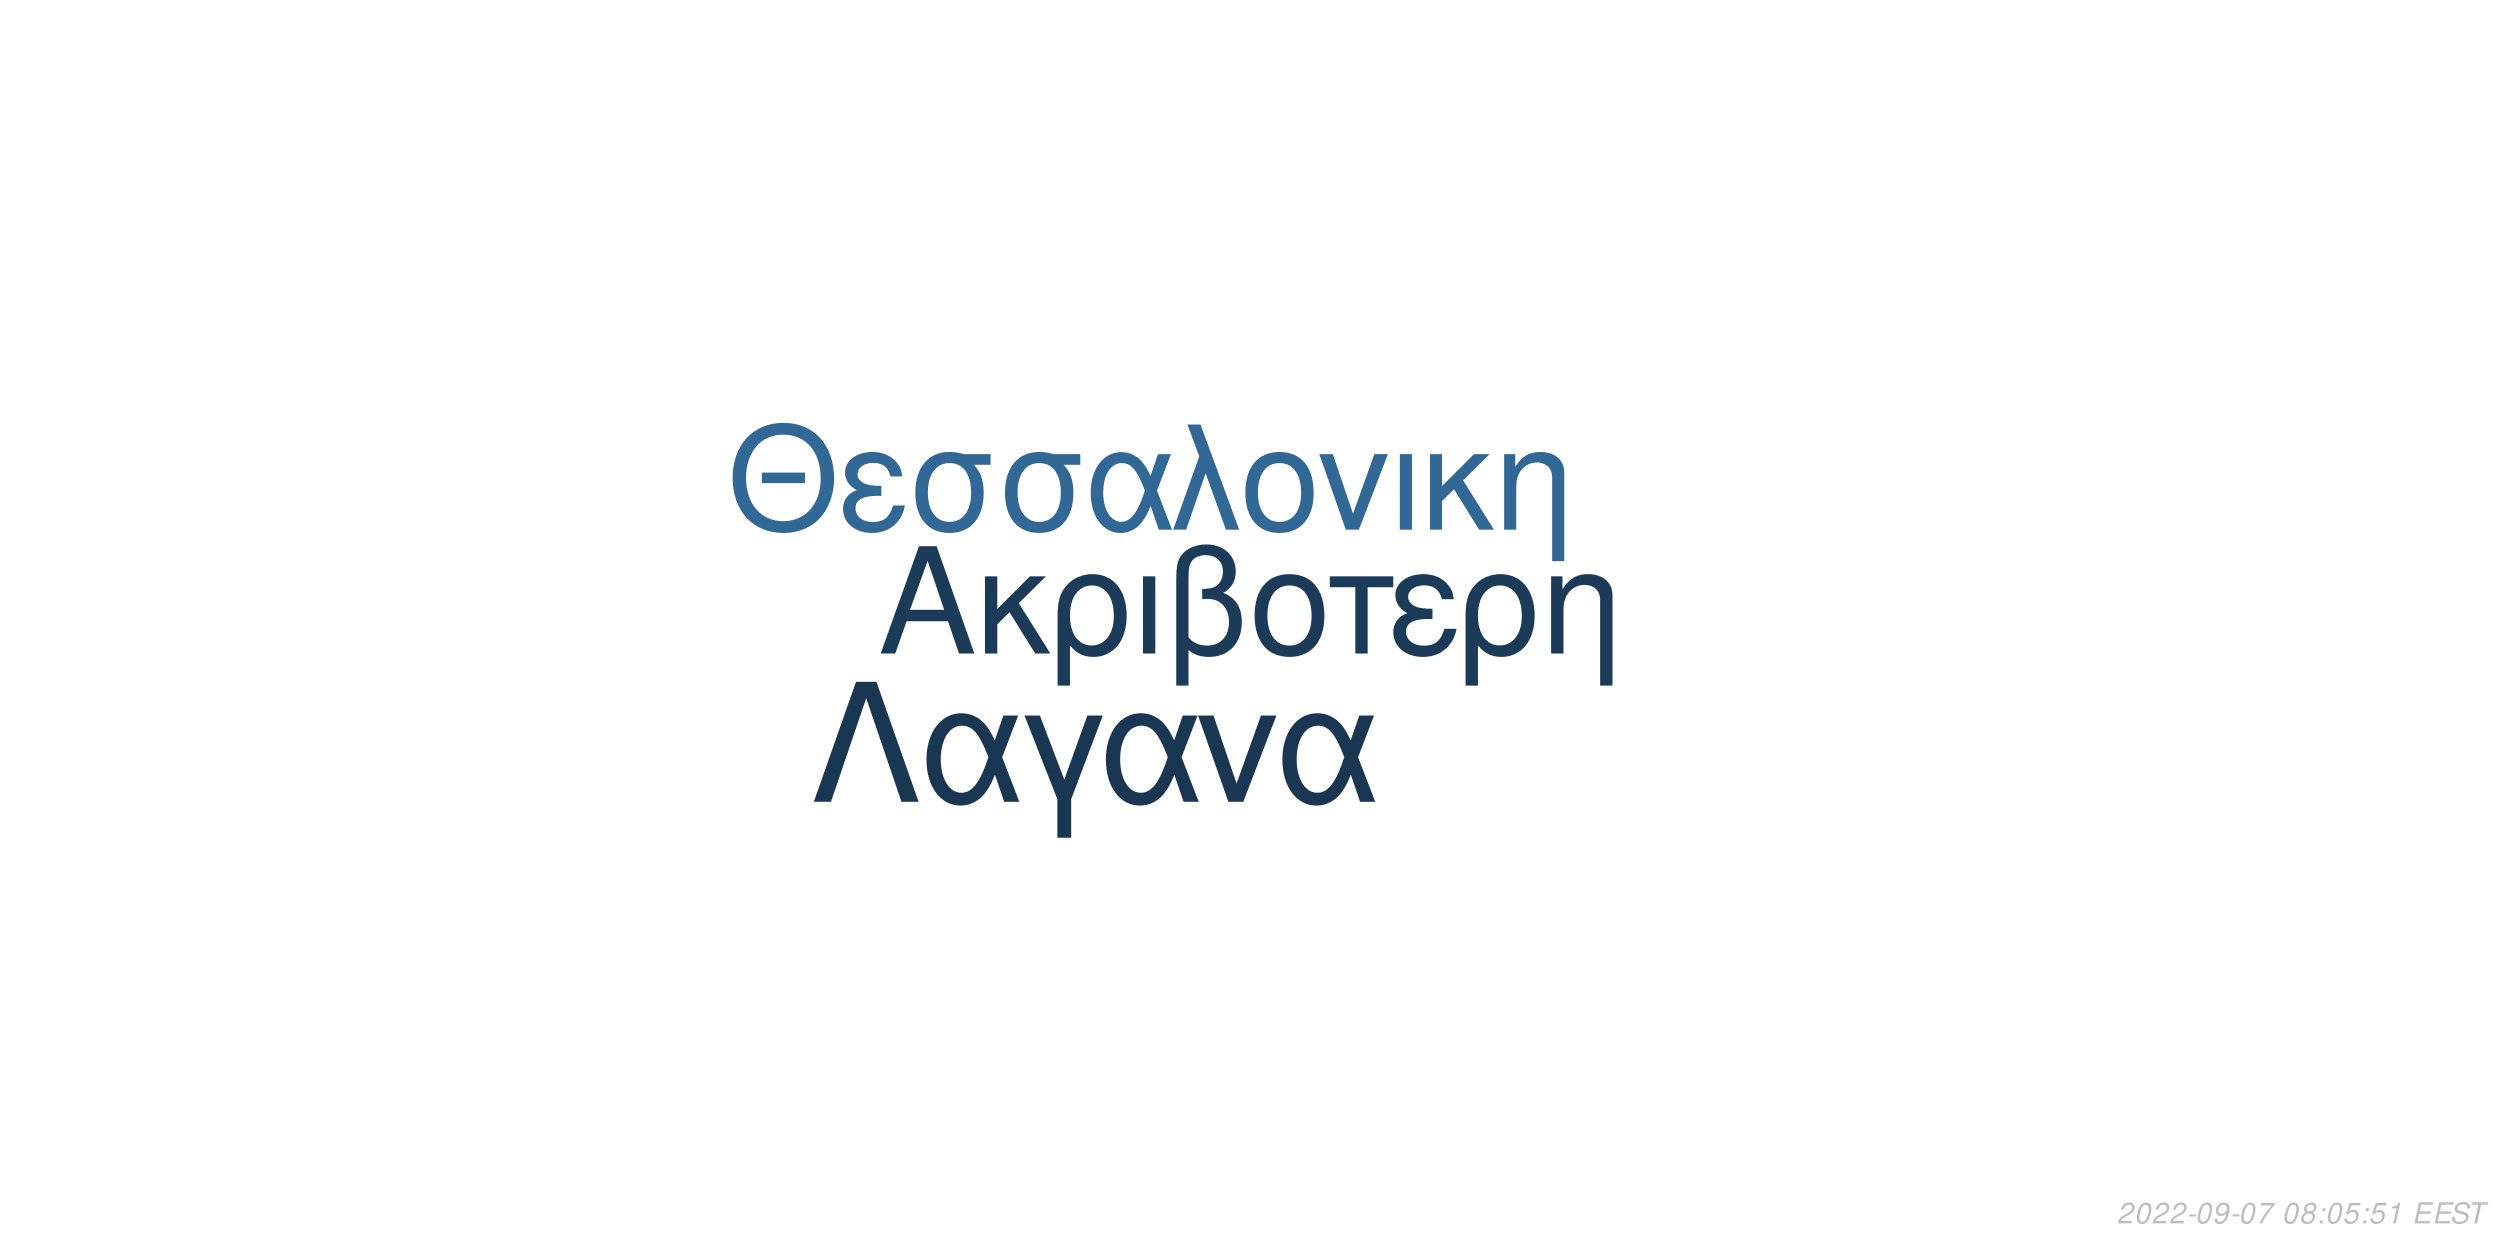
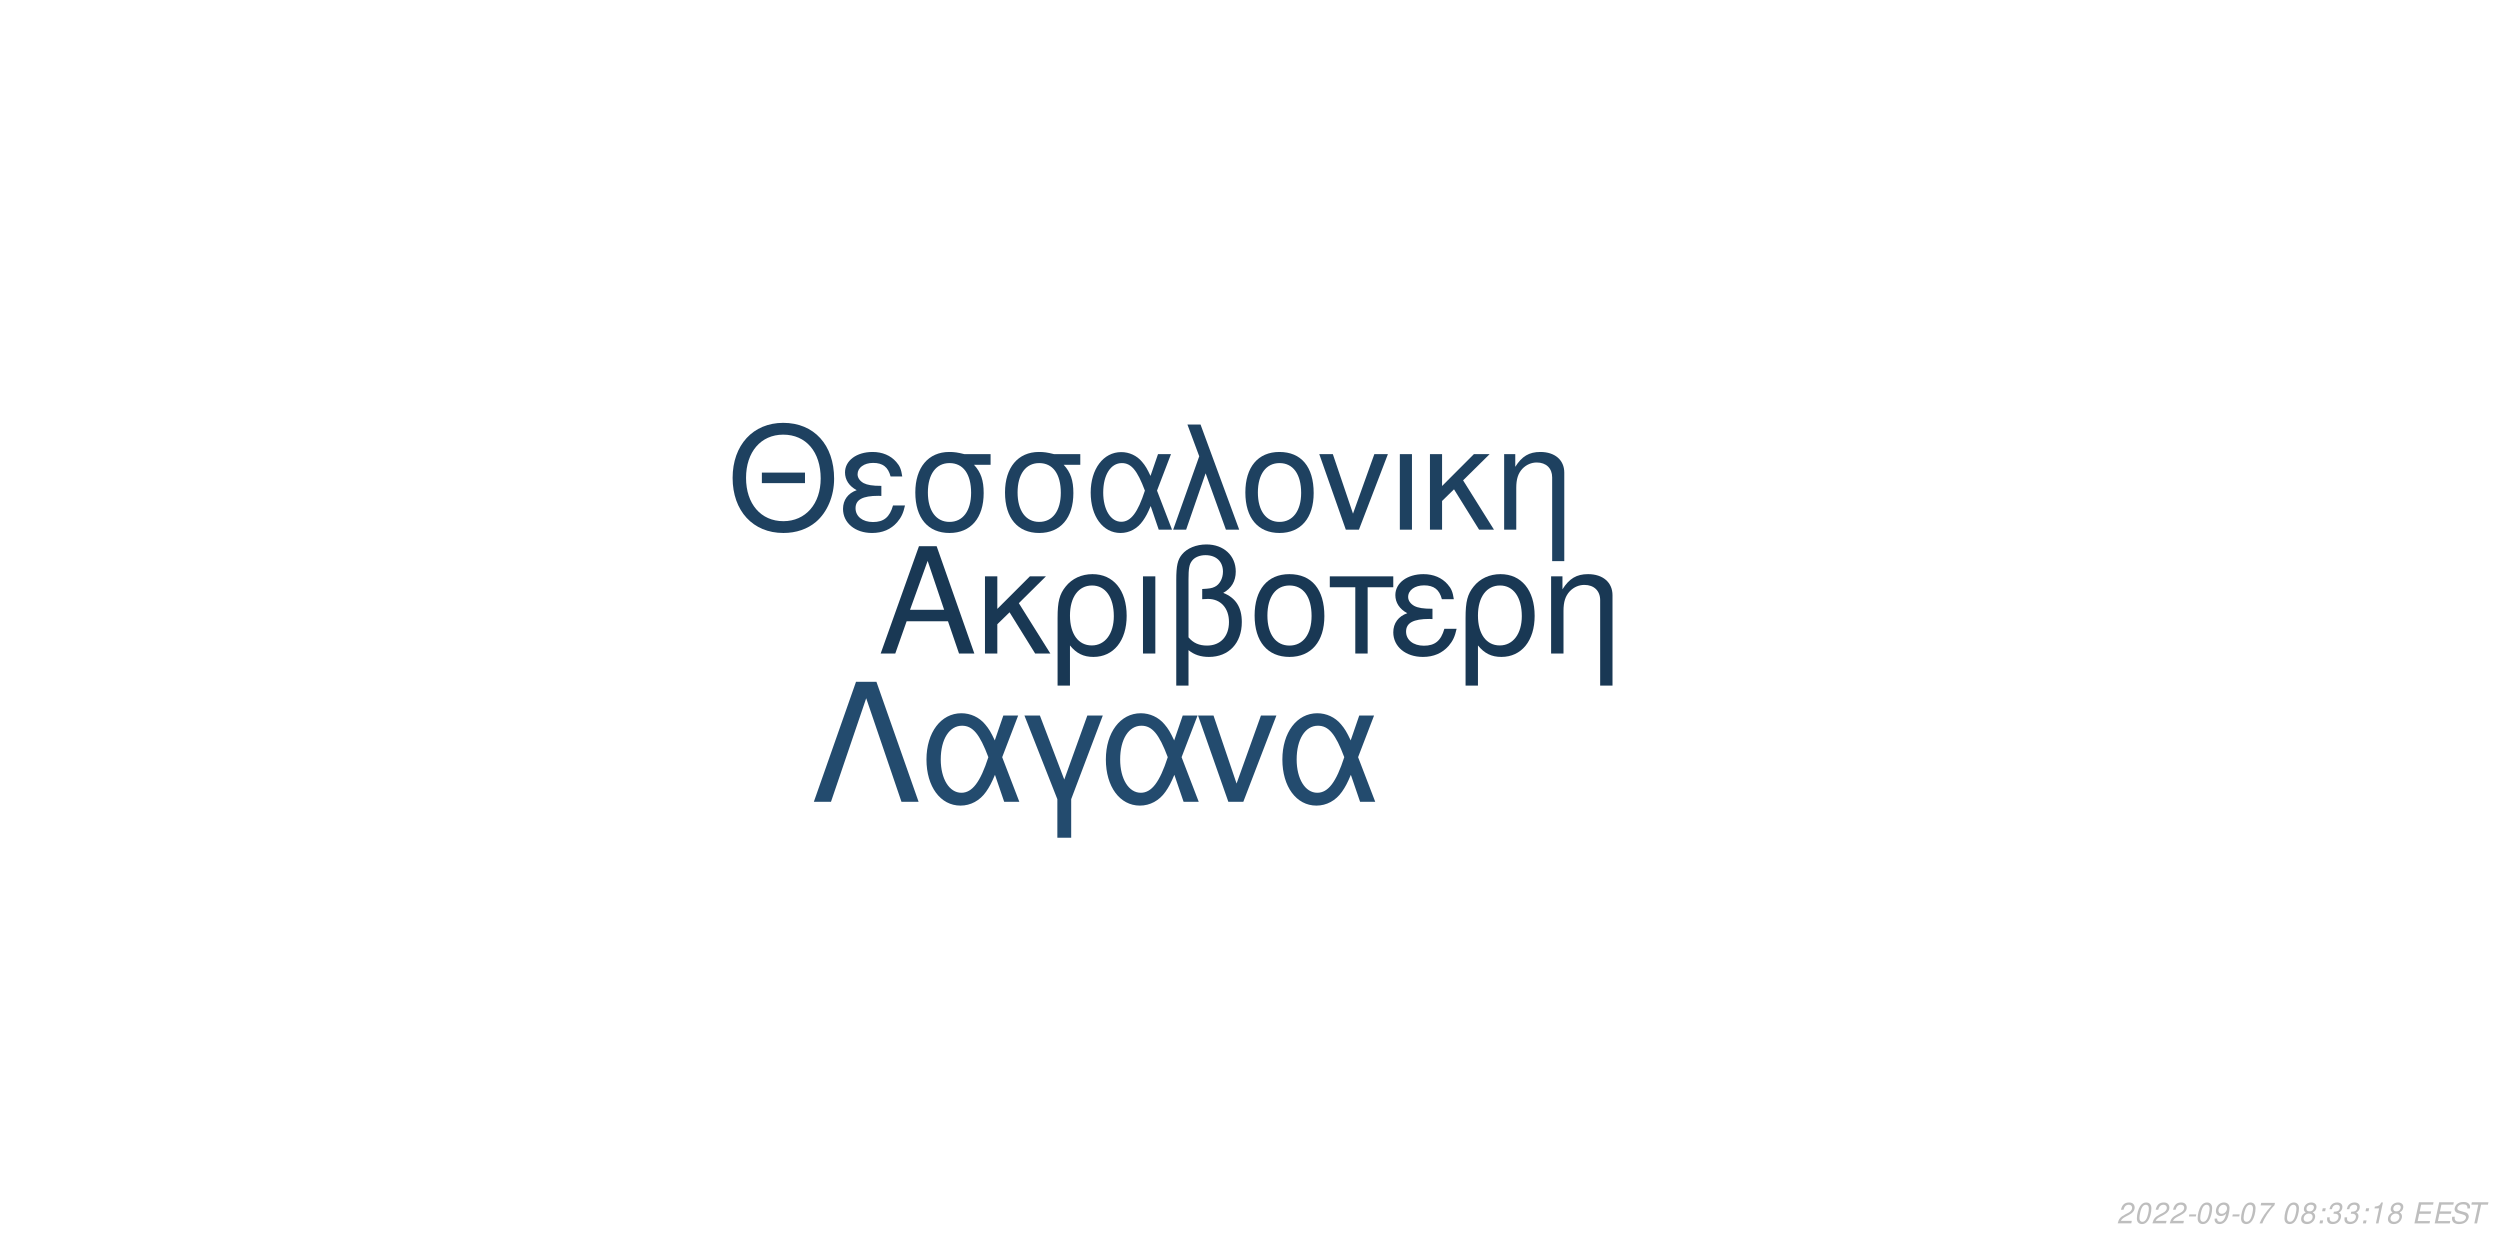
<svg xmlns="http://www.w3.org/2000/svg" xmlns:xlink="http://www.w3.org/1999/xlink" width="864pt" height="432pt" viewBox="0 0 864 432" version="1.1">
  <defs>
    <g>
      <symbol overflow="visible" id="glyph0-0">
        <path style="stroke:none;" d="" />
      </symbol>
      <symbol overflow="visible" id="glyph0-1">
        <path style="stroke:none;" d="M 24.125 -11.141 L 27.938 0 L 33.234 0 L 20.203 -37.094 L 14.094 -37.094 L 0.859 0 L 5.906 0 L 9.828 -11.141 Z M 22.797 -15.109 L 11 -15.109 L 17.094 -32.016 Z M 22.797 -15.109 " />
      </symbol>
      <symbol overflow="visible" id="glyph0-2">
        <path style="stroke:none;" d="M 7.172 -15.422 L 7.172 -26.672 L 2.906 -26.672 L 2.906 0 L 7.172 0 L 7.172 -10.125 L 11.406 -14.25 L 20.25 0 L 25.5 0 L 14.609 -17.406 L 23.969 -26.672 L 18.422 -26.672 Z M 7.172 -15.422 " />
      </symbol>
      <symbol overflow="visible" id="glyph0-3">
        <path style="stroke:none;" d="M 3 11.094 L 7.281 11.094 L 7.281 -2.797 C 9.516 -0.047 11.953 1.172 15.375 1.172 C 22.344 1.172 26.875 -4.422 26.875 -13.031 C 26.875 -21.891 22.297 -27.438 15.062 -27.438 C 11.297 -27.438 7.984 -25.906 5.797 -23.156 C 3.672 -20.516 3 -17.969 3 -12.359 Z M 14.906 -23.516 C 19.547 -23.516 22.438 -19.438 22.438 -12.922 C 22.438 -6.812 19.391 -2.797 14.812 -2.797 C 10.172 -2.797 7.281 -6.766 7.281 -13.125 C 7.281 -19.484 10.234 -23.516 14.906 -23.516 Z M 14.906 -23.516 " />
      </symbol>
      <symbol overflow="visible" id="glyph0-4">
        <path style="stroke:none;" d="M 3.516 0 L 7.781 0 L 7.781 -26.672 L 3.516 -26.672 Z M 3.516 0 " />
      </symbol>
      <symbol overflow="visible" id="glyph0-5">
        <path style="stroke:none;" d="M 4.016 11.094 L 8.25 11.094 L 8.25 -1.172 C 10.172 0.406 12.422 1.172 15.312 1.172 C 22.188 1.172 26.672 -3.609 26.672 -10.891 C 26.672 -15.984 24.578 -19.234 20.25 -20.969 C 23.109 -22.547 24.578 -25.031 24.578 -28.344 C 24.578 -33.844 20.406 -37.703 14.453 -37.703 C 10.938 -37.703 7.734 -36.391 6 -34.25 C 4.484 -32.422 4.016 -30.328 4.016 -25.391 Z M 8.25 -25.656 C 8.25 -29.359 8.5 -30.844 9.469 -32.062 C 10.375 -33.281 12.156 -34 14.094 -34 C 17.812 -34 20.156 -31.812 20.156 -28.297 C 20.156 -25.953 18.984 -23.812 17.297 -23.047 C 16.281 -22.547 15.469 -22.438 12.984 -22.297 L 12.984 -18.781 C 13.734 -18.828 14.344 -18.875 14.969 -18.875 C 19.344 -18.875 22.234 -15.719 22.234 -10.891 C 22.234 -5.906 19.281 -2.75 14.656 -2.75 C 11.953 -2.75 9.922 -3.609 8.25 -5.594 Z M 8.25 -25.656 " />
      </symbol>
      <symbol overflow="visible" id="glyph0-6">
        <path style="stroke:none;" d="M 14.094 -27.438 C 6.562 -27.438 2.094 -22.094 2.094 -13.125 C 2.094 -4.125 6.562 1.172 14.141 1.172 C 21.672 1.172 26.203 -4.172 26.203 -12.922 C 26.203 -22.188 21.828 -27.438 14.094 -27.438 Z M 14.141 -23.516 C 18.938 -23.516 21.781 -19.594 21.781 -12.984 C 21.781 -6.672 18.828 -2.75 14.141 -2.75 C 9.422 -2.75 6.516 -6.672 6.516 -13.125 C 6.516 -19.594 9.422 -23.516 14.141 -23.516 Z M 14.141 -23.516 " />
      </symbol>
      <symbol overflow="visible" id="glyph0-7">
        <path style="stroke:none;" d="M 7.891 0 L 12.156 0 L 12.156 -22.906 L 21.016 -22.906 L 21.016 -26.672 L -0.922 -26.672 L -0.922 -22.906 L 7.891 -22.906 Z M 7.891 0 " />
      </symbol>
      <symbol overflow="visible" id="glyph0-8">
        <path style="stroke:none;" d="M 14.562 -15.469 C 11.344 -15.469 9.562 -15.781 8.297 -16.438 C 6.922 -17.203 6.156 -18.328 6.156 -19.547 C 6.156 -21.891 8.453 -23.562 11.656 -23.562 C 15.062 -23.562 16.953 -22.094 17.812 -18.781 L 21.938 -18.781 C 21.578 -21.266 21.062 -22.5 19.797 -23.922 C 17.812 -26.203 14.906 -27.438 11.453 -27.438 C 5.797 -27.438 1.734 -24.375 1.734 -20.203 C 1.734 -17.609 3.156 -15.375 5.859 -13.938 C 2.797 -12.875 1.016 -10.484 1.016 -7.328 C 1.016 -2.391 5.297 1.172 11.25 1.172 C 14.969 1.172 17.906 -0.109 20.156 -2.641 C 21.578 -4.328 22.297 -5.797 22.906 -8.547 L 18.672 -8.547 C 17.5 -4.422 15.422 -2.703 11.609 -2.703 C 7.938 -2.703 5.438 -4.688 5.438 -7.578 C 5.438 -10.578 7.938 -11.953 13.484 -11.953 C 13.641 -11.953 14.094 -11.953 14.562 -11.906 Z M 14.562 -15.469 " />
      </symbol>
      <symbol overflow="visible" id="glyph0-9">
        <path style="stroke:none;" d="M 3.562 -26.672 L 3.562 0 L 7.844 0 L 7.844 -14.703 C 7.844 -17.906 8.5 -19.891 10.031 -21.531 C 11.406 -22.953 13.188 -23.719 15.062 -23.719 C 18.375 -23.719 20.516 -21.672 20.516 -18.469 L 20.516 11.094 L 24.781 11.094 L 24.781 -20.156 C 24.781 -24.578 21.469 -27.438 16.328 -27.438 C 12.359 -27.438 9.828 -25.906 7.484 -22.188 L 7.484 -26.672 Z M 3.562 -26.672 " />
      </symbol>
      <symbol overflow="visible" id="glyph1-0">
        <path style="stroke:none;" d="" />
      </symbol>
      <symbol overflow="visible" id="glyph1-1">
        <path style="stroke:none;" d="M 26.859 -19.734 L 11.953 -19.734 L 11.953 -16.094 L 26.859 -16.094 Z M 19.328 -36.922 C 8.922 -36.922 1.844 -29.25 1.844 -17.891 C 1.844 -6.484 8.875 1.141 19.391 1.141 C 23.812 1.141 27.703 -0.203 30.641 -2.688 C 34.578 -6.031 36.922 -11.656 36.922 -17.594 C 36.922 -29.297 30 -36.922 19.328 -36.922 Z M 19.328 -32.844 C 27.203 -32.844 32.281 -26.906 32.281 -17.688 C 32.281 -8.922 27.062 -2.938 19.391 -2.938 C 11.609 -2.938 6.484 -8.922 6.484 -17.891 C 6.484 -26.859 11.609 -32.844 19.328 -32.844 Z M 19.328 -32.844 " />
      </symbol>
      <symbol overflow="visible" id="glyph1-2">
        <path style="stroke:none;" d="M 14.25 -15.141 C 11.109 -15.141 9.375 -15.453 8.125 -16.094 C 6.781 -16.844 6.031 -17.938 6.031 -19.141 C 6.031 -21.422 8.266 -23.078 11.406 -23.078 C 14.75 -23.078 16.594 -21.625 17.438 -18.391 L 21.469 -18.391 C 21.125 -20.828 20.625 -22.031 19.391 -23.422 C 17.438 -25.656 14.594 -26.859 11.219 -26.859 C 5.688 -26.859 1.688 -23.875 1.688 -19.781 C 1.688 -17.234 3.094 -15.047 5.734 -13.656 C 2.734 -12.609 1 -10.266 1 -7.172 C 1 -2.344 5.188 1.141 11.016 1.141 C 14.656 1.141 17.547 -0.094 19.734 -2.594 C 21.125 -4.234 21.828 -5.688 22.422 -8.375 L 18.281 -8.375 C 17.141 -4.328 15.094 -2.641 11.359 -2.641 C 7.766 -2.641 5.328 -4.578 5.328 -7.422 C 5.328 -10.359 7.766 -11.703 13.203 -11.703 C 13.359 -11.703 13.797 -11.703 14.25 -11.656 Z M 14.25 -15.141 " />
      </symbol>
      <symbol overflow="visible" id="glyph1-3">
        <path style="stroke:none;" d="M 29 -26.109 L 19.938 -26.109 C 17.594 -26.703 16.438 -26.859 14.703 -26.859 C 7.469 -26.859 2.984 -21.469 2.984 -12.859 C 2.984 -4.031 7.375 1.141 14.797 1.141 C 22.172 1.141 26.609 -4.078 26.609 -12.656 C 26.609 -17.047 25.656 -19.828 23.266 -22.422 L 29 -22.422 Z M 14.797 -23.016 C 19.531 -23.016 22.266 -19.234 22.266 -12.75 C 22.266 -6.531 19.438 -2.688 14.797 -2.688 C 10.172 -2.688 7.328 -6.531 7.328 -12.859 C 7.328 -19.188 10.172 -23.016 14.797 -23.016 Z M 14.797 -23.016 " />
      </symbol>
      <symbol overflow="visible" id="glyph1-4">
        <path style="stroke:none;" d="M 29.344 -26.109 L 24.859 -26.109 L 22.266 -18.578 C 21.125 -21.031 20.484 -22.125 19.328 -23.469 C 17.547 -25.609 14.906 -26.812 12.156 -26.812 C 5.984 -26.812 1.594 -20.984 1.594 -12.812 C 1.594 -4.578 5.828 1.141 11.906 1.141 C 14.953 1.141 17.734 -0.344 19.625 -3.047 C 20.672 -4.531 21.281 -5.688 22.328 -8.172 L 25.109 0 L 29.703 0 L 24.516 -13.5 Z M 20.328 -13.5 C 17.891 -5.922 15.453 -2.734 12.156 -2.734 C 8.516 -2.734 5.922 -6.922 5.922 -12.812 C 5.922 -18.938 8.516 -23.016 12.359 -23.016 C 15.594 -23.016 17.688 -20.531 20.328 -13.5 Z M 20.328 -13.5 " />
      </symbol>
      <symbol overflow="visible" id="glyph1-5">
        <path style="stroke:none;" d="M 1.094 0 L 5.578 0 L 12.312 -19.484 L 19.328 0 L 23.922 0 L 10.562 -36.328 L 6.031 -36.328 L 10.109 -25.359 Z M 1.094 0 " />
      </symbol>
      <symbol overflow="visible" id="glyph1-6">
        <path style="stroke:none;" d="M 13.797 -26.859 C 6.422 -26.859 2.047 -21.625 2.047 -12.859 C 2.047 -4.031 6.422 1.141 13.859 1.141 C 21.234 1.141 25.656 -4.078 25.656 -12.656 C 25.656 -21.719 21.375 -26.859 13.797 -26.859 Z M 13.859 -23.016 C 18.531 -23.016 21.328 -19.188 21.328 -12.703 C 21.328 -6.531 18.438 -2.688 13.859 -2.688 C 9.219 -2.688 6.375 -6.531 6.375 -12.859 C 6.375 -19.188 9.219 -23.016 13.859 -23.016 Z M 13.859 -23.016 " />
      </symbol>
      <symbol overflow="visible" id="glyph1-7">
        <path style="stroke:none;" d="M 14.297 0 L 24.312 -26.109 L 19.625 -26.109 L 12.25 -5.531 L 5.281 -26.109 L 0.594 -26.109 L 9.766 0 Z M 14.297 0 " />
      </symbol>
      <symbol overflow="visible" id="glyph1-8">
        <path style="stroke:none;" d="M 3.438 0 L 7.625 0 L 7.625 -26.109 L 3.438 -26.109 Z M 3.438 0 " />
      </symbol>
      <symbol overflow="visible" id="glyph1-9">
        <path style="stroke:none;" d="M 7.031 -15.094 L 7.031 -26.109 L 2.844 -26.109 L 2.844 0 L 7.031 0 L 7.031 -9.922 L 11.156 -13.953 L 19.828 0 L 24.969 0 L 14.297 -17.047 L 23.469 -26.109 L 18.031 -26.109 Z M 7.031 -15.094 " />
      </symbol>
      <symbol overflow="visible" id="glyph1-10">
        <path style="stroke:none;" d="M 3.484 -26.109 L 3.484 0 L 7.672 0 L 7.672 -14.406 C 7.672 -17.547 8.328 -19.484 9.812 -21.078 C 11.156 -22.469 12.906 -23.219 14.75 -23.219 C 17.984 -23.219 20.078 -21.234 20.078 -18.094 L 20.078 10.859 L 24.266 10.859 L 24.266 -19.734 C 24.266 -24.062 21.031 -26.859 16 -26.859 C 12.109 -26.859 9.609 -25.359 7.328 -21.719 L 7.328 -26.109 Z M 3.484 -26.109 " />
      </symbol>
      <symbol overflow="visible" id="glyph2-0">
        <path style="stroke:none;" d="" />
      </symbol>
      <symbol overflow="visible" id="glyph2-1">
        <path style="stroke:none;" d="M 22.531 -41.484 L 15.484 -41.484 L 0.906 0 L 6.828 0 L 19 -35.797 L 31.188 0 L 37.109 0 Z M 22.531 -41.484 " />
      </symbol>
      <symbol overflow="visible" id="glyph2-2">
        <path style="stroke:none;" d="M 33.516 -29.812 L 28.391 -29.812 L 25.438 -21.219 C 24.125 -24.016 23.391 -25.266 22.078 -26.797 C 20.031 -29.25 17.016 -30.609 13.891 -30.609 C 6.828 -30.609 1.828 -23.953 1.828 -14.625 C 1.828 -5.234 6.656 1.312 13.594 1.312 C 17.078 1.312 20.266 -0.391 22.422 -3.469 C 23.609 -5.172 24.297 -6.484 25.5 -9.328 L 28.688 0 L 33.922 0 L 28 -15.422 Z M 23.219 -15.422 C 20.422 -6.766 17.641 -3.125 13.891 -3.125 C 9.734 -3.125 6.766 -7.906 6.766 -14.625 C 6.766 -21.625 9.734 -26.297 14.109 -26.297 C 17.812 -26.297 20.203 -23.453 23.219 -15.422 Z M 23.219 -15.422 " />
      </symbol>
      <symbol overflow="visible" id="glyph2-3">
        <path style="stroke:none;" d="M 12.062 12.406 L 16.844 12.406 L 16.844 -0.906 L 27.766 -29.812 L 22.422 -29.812 L 14.453 -7.688 L 6.031 -29.812 L 0.688 -29.812 L 12.062 -0.906 Z M 12.062 12.406 " />
      </symbol>
      <symbol overflow="visible" id="glyph2-4">
        <path style="stroke:none;" d="M 16.328 0 L 27.766 -29.812 L 22.422 -29.812 L 14 -6.312 L 6.031 -29.812 L 0.688 -29.812 L 11.156 0 Z M 16.328 0 " />
      </symbol>
      <symbol overflow="visible" id="glyph3-0">
        <path style="stroke:none;" d="" />
      </symbol>
      <symbol overflow="visible" id="glyph3-1">
        <path style="stroke:none;" d="M 5.234 -0.875 L 1.469 -0.875 C 1.641 -1.375 2.203 -1.891 3.109 -2.344 L 4.234 -2.938 C 5.562 -3.625 6.219 -4.469 6.219 -5.484 C 6.219 -5.938 6.062 -6.359 5.797 -6.656 C 5.469 -7.047 4.984 -7.234 4.312 -7.234 C 2.766 -7.234 1.891 -6.453 1.484 -4.734 L 2.375 -4.734 C 2.484 -5.188 2.609 -5.484 2.797 -5.75 C 3.094 -6.203 3.609 -6.453 4.188 -6.453 C 4.891 -6.453 5.344 -6.031 5.344 -5.375 C 5.344 -4.703 4.859 -4.094 4.016 -3.656 L 2.984 -3.125 C 1.234 -2.188 0.797 -1.656 0.344 -0.016 L 5.047 -0.016 Z M 5.234 -0.875 " />
      </symbol>
      <symbol overflow="visible" id="glyph3-2">
        <path style="stroke:none;" d="M 4.203 -7.234 C 3.375 -7.234 2.688 -6.812 2.125 -5.984 C 1.484 -5.047 0.984 -3.188 0.984 -1.734 C 0.984 -1.109 1.172 -0.562 1.484 -0.266 C 1.797 0.047 2.281 0.234 2.766 0.234 C 3.625 0.234 4.281 -0.156 4.859 -1.016 C 5.516 -1.953 6 -3.797 6 -5.266 C 6 -6.5 5.328 -7.234 4.203 -7.234 Z M 4.094 -6.453 C 4.734 -6.453 5.125 -5.984 5.125 -5.156 C 5.125 -4.203 4.781 -2.625 4.406 -1.812 C 3.984 -0.938 3.516 -0.547 2.875 -0.547 C 2.25 -0.547 1.875 -1.031 1.875 -1.828 C 1.875 -2.797 2.203 -4.344 2.594 -5.203 C 2.984 -6.047 3.453 -6.453 4.094 -6.453 Z M 4.094 -6.453 " />
      </symbol>
      <symbol overflow="visible" id="glyph3-3">
        <path style="stroke:none;" d="M 3.516 -3.125 L 1.125 -3.125 L 0.969 -2.406 L 3.359 -2.406 Z M 3.516 -3.125 " />
      </symbol>
      <symbol overflow="visible" id="glyph3-4">
        <path style="stroke:none;" d="M 0.844 -1.656 C 0.844 -1.547 0.844 -1.438 0.844 -1.375 C 0.844 -0.406 1.531 0.234 2.578 0.234 C 3.203 0.234 3.766 0.016 4.297 -0.438 C 4.938 -1 5.312 -1.656 5.594 -2.719 C 5.844 -3.672 6.016 -4.766 6.016 -5.375 C 6.016 -5.844 5.844 -6.328 5.547 -6.656 C 5.203 -7.031 4.703 -7.234 4.062 -7.234 C 2.516 -7.234 1.297 -5.938 1.297 -4.266 C 1.297 -3.203 1.984 -2.547 3.047 -2.547 C 3.484 -2.547 3.953 -2.672 4.281 -2.891 C 4.406 -2.984 4.547 -3.078 4.828 -3.344 C 4.438 -1.484 3.703 -0.547 2.703 -0.547 C 2.109 -0.547 1.719 -0.938 1.719 -1.547 L 1.719 -1.656 Z M 3.953 -6.453 C 4.625 -6.453 5.141 -5.953 5.141 -5.281 C 5.141 -4.188 4.312 -3.312 3.297 -3.312 C 2.594 -3.312 2.172 -3.734 2.172 -4.453 C 2.172 -5.562 2.984 -6.453 3.953 -6.453 Z M 3.953 -6.453 " />
      </symbol>
      <symbol overflow="visible" id="glyph3-5">
        <path style="stroke:none;" d="M 6.703 -7.094 L 1.953 -7.094 L 1.766 -6.219 L 5.594 -6.219 C 3.344 -3.688 2.266 -2.109 1.375 0 L 2.344 0 C 3.031 -1.906 4.828 -4.594 6.547 -6.281 Z M 6.703 -7.094 " />
      </symbol>
      <symbol overflow="visible" id="glyph3-6">
        <path style="stroke:none;" d="" />
      </symbol>
      <symbol overflow="visible" id="glyph3-7">
        <path style="stroke:none;" d="M 4.766 -3.797 C 5.078 -3.969 5.234 -4.078 5.438 -4.234 C 5.812 -4.594 6.062 -5.172 6.062 -5.734 C 6.062 -6.625 5.344 -7.234 4.266 -7.234 C 2.812 -7.234 1.703 -6.219 1.703 -4.875 C 1.703 -4.406 1.875 -4.125 2.359 -3.812 C 1.297 -3.312 0.75 -2.516 0.75 -1.469 C 0.75 -0.438 1.547 0.234 2.812 0.234 C 3.656 0.234 4.359 -0.094 4.938 -0.734 C 5.359 -1.234 5.609 -1.859 5.609 -2.438 C 5.609 -3.047 5.312 -3.516 4.766 -3.797 Z M 4.109 -6.453 C 4.797 -6.453 5.188 -6.125 5.188 -5.578 C 5.188 -5.266 5.062 -4.922 4.859 -4.672 C 4.562 -4.312 4.188 -4.156 3.656 -4.156 C 2.984 -4.156 2.594 -4.453 2.594 -4.984 C 2.594 -5.859 3.203 -6.453 4.109 -6.453 Z M 3.453 -3.406 C 4.234 -3.406 4.734 -2.984 4.734 -2.312 C 4.734 -1.312 3.922 -0.547 2.875 -0.547 C 2.125 -0.547 1.625 -0.969 1.625 -1.625 C 1.625 -2.609 2.438 -3.406 3.453 -3.406 Z M 3.453 -3.406 " />
      </symbol>
      <symbol overflow="visible" id="glyph3-8">
        <path style="stroke:none;" d="M 2.359 -1.031 L 1.312 -1.031 L 1.094 0 L 2.141 0 Z M 3.266 -5.234 L 2.219 -5.234 L 2 -4.203 L 3.047 -4.203 Z M 3.266 -5.234 " />
      </symbol>
      <symbol overflow="visible" id="glyph3-9">
-         <path style="stroke:none;" d="M 6.297 -7.094 L 2.594 -7.094 L 1.234 -3.234 L 2.047 -3.234 C 2.656 -3.766 2.938 -3.906 3.531 -3.906 C 4.328 -3.906 4.797 -3.453 4.797 -2.688 C 4.797 -1.438 3.969 -0.547 2.828 -0.547 C 2.031 -0.547 1.609 -0.938 1.578 -1.734 L 0.703 -1.734 L 0.703 -1.516 C 0.703 -0.938 0.844 -0.547 1.188 -0.266 C 1.562 0.062 2.078 0.234 2.703 0.234 C 3.656 0.234 4.391 -0.156 4.984 -0.922 C 5.422 -1.5 5.672 -2.234 5.672 -2.953 C 5.672 -4 4.938 -4.672 3.812 -4.672 C 3.328 -4.672 2.906 -4.547 2.406 -4.234 L 3.109 -6.219 L 6.109 -6.219 Z M 6.297 -7.094 " />
+         <path style="stroke:none;" d="M 2.922 -3.312 C 3.125 -3.344 3.234 -3.344 3.375 -3.344 C 4.203 -3.344 4.688 -3 4.688 -2.406 C 4.688 -1.312 3.906 -0.547 2.781 -0.547 C 2.047 -0.547 1.594 -0.938 1.594 -1.562 C 1.594 -1.719 1.609 -1.844 1.656 -2.094 L 0.766 -2.094 C 0.734 -1.797 0.719 -1.641 0.719 -1.469 C 0.719 -0.375 1.406 0.234 2.641 0.234 C 3.547 0.234 4.297 -0.078 4.812 -0.656 C 5.266 -1.156 5.562 -1.875 5.562 -2.547 C 5.562 -3.125 5.344 -3.453 4.797 -3.734 C 5.641 -4.234 6.016 -4.844 6.016 -5.734 C 6.016 -6.656 5.312 -7.234 4.203 -7.234 C 3.375 -7.234 2.672 -6.938 2.188 -6.375 C 1.891 -6.031 1.703 -5.641 1.516 -4.906 L 2.391 -4.906 C 2.5 -5.359 2.594 -5.594 2.734 -5.812 C 3.047 -6.234 3.516 -6.453 4.078 -6.453 C 4.734 -6.453 5.141 -6.125 5.141 -5.578 C 5.141 -5.188 5.016 -4.797 4.797 -4.547 C 4.516 -4.234 4 -4.062 3.266 -4.062 L 3.078 -4.062 Z M 2.922 -3.312 " />
      </symbol>
      <symbol overflow="visible" id="glyph3-10">
        <path style="stroke:none;" d="M 3.703 -5.188 L 2.594 0 L 3.469 0 L 5.016 -7.234 L 4.438 -7.234 C 3.906 -6.156 3.688 -6.016 2.234 -5.812 L 2.109 -5.188 Z M 3.703 -5.188 " />
      </symbol>
      <symbol overflow="visible" id="glyph3-11">
        <path style="stroke:none;" d="M 2.547 -3.312 L 6.5 -3.312 L 6.688 -4.141 L 2.719 -4.141 L 3.219 -6.469 L 7.344 -6.469 L 7.516 -7.297 L 2.453 -7.297 L 0.906 0 L 6.125 0 L 6.297 -0.812 L 2.016 -0.812 Z M 2.547 -3.312 " />
      </symbol>
      <symbol overflow="visible" id="glyph3-12">
        <path style="stroke:none;" d="M 7.062 -5.156 C 7.125 -5.438 7.141 -5.562 7.141 -5.703 C 7.141 -6.156 6.938 -6.594 6.594 -6.891 C 6.188 -7.25 5.656 -7.406 4.875 -7.406 C 3.844 -7.406 3.047 -7.125 2.5 -6.562 C 2.094 -6.141 1.781 -5.438 1.781 -4.922 C 1.781 -4.297 2.219 -3.766 2.891 -3.562 L 4.594 -3.094 C 5.406 -2.859 5.734 -2.578 5.734 -2.094 C 5.734 -1.781 5.547 -1.406 5.266 -1.141 C 4.844 -0.766 4.266 -0.578 3.453 -0.578 C 2.328 -0.578 1.812 -0.984 1.812 -1.906 C 1.812 -2.047 1.812 -2.125 1.844 -2.312 L 0.984 -2.312 C 0.906 -2.062 0.891 -1.906 0.891 -1.688 C 0.891 -0.484 1.797 0.234 3.297 0.234 C 4.359 0.234 5.234 -0.062 5.812 -0.609 C 6.344 -1.078 6.688 -1.797 6.688 -2.375 C 6.688 -2.641 6.609 -2.906 6.453 -3.156 C 6.234 -3.5 5.938 -3.703 5.469 -3.828 L 3.75 -4.312 C 2.984 -4.547 2.734 -4.734 2.734 -5.188 C 2.734 -5.547 2.875 -5.844 3.188 -6.109 C 3.547 -6.438 4.031 -6.594 4.703 -6.594 C 5.266 -6.594 5.688 -6.484 5.906 -6.297 C 6.094 -6.125 6.219 -5.797 6.219 -5.516 C 6.219 -5.422 6.203 -5.344 6.188 -5.156 Z M 7.062 -5.156 " />
      </symbol>
      <symbol overflow="visible" id="glyph3-13">
        <path style="stroke:none;" d="M 4.938 -6.469 L 7.312 -6.469 L 7.484 -7.297 L 1.75 -7.297 L 1.578 -6.469 L 3.984 -6.469 L 2.609 0 L 3.547 0 Z M 4.938 -6.469 " />
      </symbol>
    </g>
  </defs>
  <g id="surface1">
    <rect x="0" y="0" width="864" height="432" style="fill:rgb(100%,100%,100%);fill-opacity:1;stroke:none;" />
-     <g style="fill:rgb(10.588%,23.137%,34.902%);fill-opacity:1;">
+     <g style="fill:rgb(9.804%,21.961%,32.941%);fill-opacity:1;">
      <use xlink:href="#glyph0-1" x="303.5" y="225.861" />
      <use xlink:href="#glyph0-2" x="337.5" y="225.861" />
      <use xlink:href="#glyph0-3" x="362.5" y="225.861" />
      <use xlink:href="#glyph0-4" x="391.5" y="225.861" />
      <use xlink:href="#glyph0-5" x="402.5" y="225.861" />
      <use xlink:href="#glyph0-6" x="431.5" y="225.861" />
      <use xlink:href="#glyph0-7" x="460.5" y="225.861" />
      <use xlink:href="#glyph0-8" x="480.5" y="225.861" />
      <use xlink:href="#glyph0-3" x="503.5" y="225.861" />
      <use xlink:href="#glyph0-9" x="532.5" y="225.861" />
    </g>
-     <g style="fill:rgb(19.608%,40.784%,58.431%);fill-opacity:1;">
+     <g style="fill:rgb(11.765%,25.49%,37.647%);fill-opacity:1;">
      <use xlink:href="#glyph1-1" x="251.348" y="183.058" />
      <use xlink:href="#glyph1-2" x="290.348" y="183.058" />
      <use xlink:href="#glyph1-3" x="313.348" y="183.058" />
      <use xlink:href="#glyph1-3" x="344.348" y="183.058" />
      <use xlink:href="#glyph1-4" x="375.348" y="183.058" />
      <use xlink:href="#glyph1-5" x="404.348" y="183.058" />
      <use xlink:href="#glyph1-6" x="428.348" y="183.058" />
      <use xlink:href="#glyph1-7" x="455.348" y="183.058" />
      <use xlink:href="#glyph1-8" x="480.348" y="183.058" />
      <use xlink:href="#glyph1-9" x="491.348" y="183.058" />
      <use xlink:href="#glyph1-10" x="516.348" y="183.058" />
    </g>
-     <g style="fill:rgb(9.804%,21.176%,32.157%);fill-opacity:1;">
+     <g style="fill:rgb(13.725%,29.412%,43.137%);fill-opacity:1;">
      <use xlink:href="#glyph2-1" x="280.359" y="277.105" />
      <use xlink:href="#glyph2-2" x="318.359" y="277.105" />
      <use xlink:href="#glyph2-3" x="353.359" y="277.105" />
      <use xlink:href="#glyph2-2" x="380.359" y="277.105" />
      <use xlink:href="#glyph2-4" x="413.359" y="277.105" />
      <use xlink:href="#glyph2-2" x="441.359" y="277.105" />
    </g>
    <g style="fill:rgb(74.51%,74.51%,74.51%);fill-opacity:1;">
      <use xlink:href="#glyph3-1" x="731.52" y="422.81" />
      <use xlink:href="#glyph3-2" x="737.52" y="422.81" />
      <use xlink:href="#glyph3-1" x="743.52" y="422.81" />
      <use xlink:href="#glyph3-1" x="749.52" y="422.81" />
      <use xlink:href="#glyph3-3" x="755.52" y="422.81" />
      <use xlink:href="#glyph3-2" x="758.52" y="422.81" />
      <use xlink:href="#glyph3-4" x="764.52" y="422.81" />
      <use xlink:href="#glyph3-3" x="770.52" y="422.81" />
      <use xlink:href="#glyph3-2" x="773.52" y="422.81" />
      <use xlink:href="#glyph3-5" x="779.52" y="422.81" />
      <use xlink:href="#glyph3-6" x="785.52" y="422.81" />
      <use xlink:href="#glyph3-2" x="788.52" y="422.81" />
      <use xlink:href="#glyph3-7" x="794.52" y="422.81" />
      <use xlink:href="#glyph3-8" x="800.52" y="422.81" />
-       <use xlink:href="#glyph3-2" x="803.52" y="422.81" />
+       <use xlink:href="#glyph3-9" x="803.52" y="422.81" />
      <use xlink:href="#glyph3-9" x="809.52" y="422.81" />
      <use xlink:href="#glyph3-8" x="815.52" y="422.81" />
-       <use xlink:href="#glyph3-9" x="818.52" y="422.81" />
-       <use xlink:href="#glyph3-10" x="824.52" y="422.81" />
+       <use xlink:href="#glyph3-10" x="818.52" y="422.81" />
+       <use xlink:href="#glyph3-7" x="824.52" y="422.81" />
      <use xlink:href="#glyph3-6" x="830.52" y="422.81" />
      <use xlink:href="#glyph3-11" x="833.52" y="422.81" />
      <use xlink:href="#glyph3-11" x="840.52" y="422.81" />
      <use xlink:href="#glyph3-12" x="846.52" y="422.81" />
      <use xlink:href="#glyph3-13" x="852.52" y="422.81" />
    </g>
  </g>
</svg>
